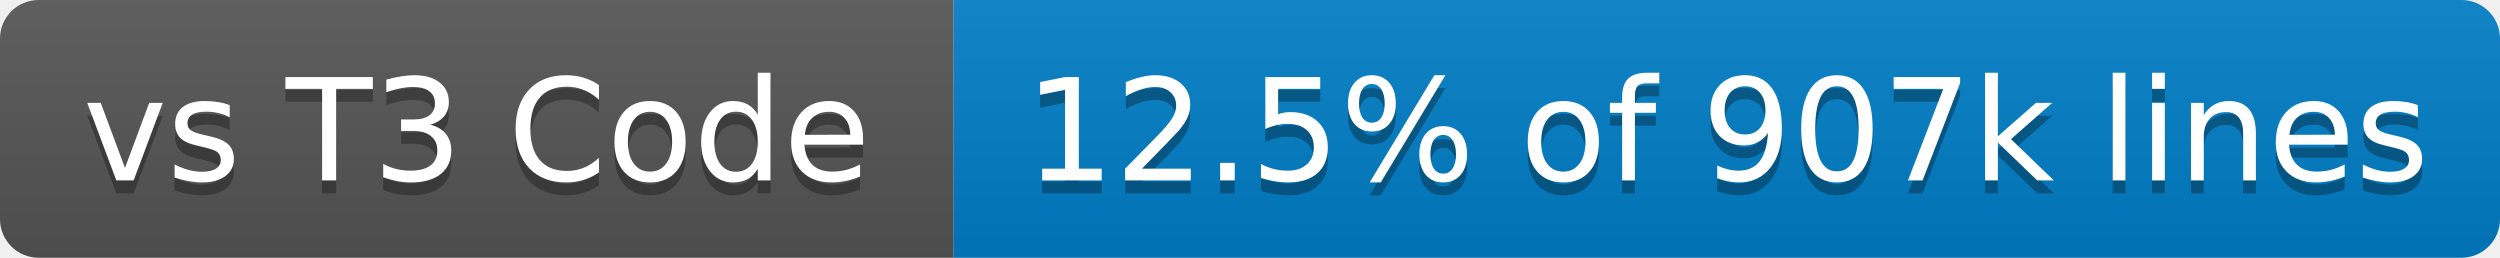
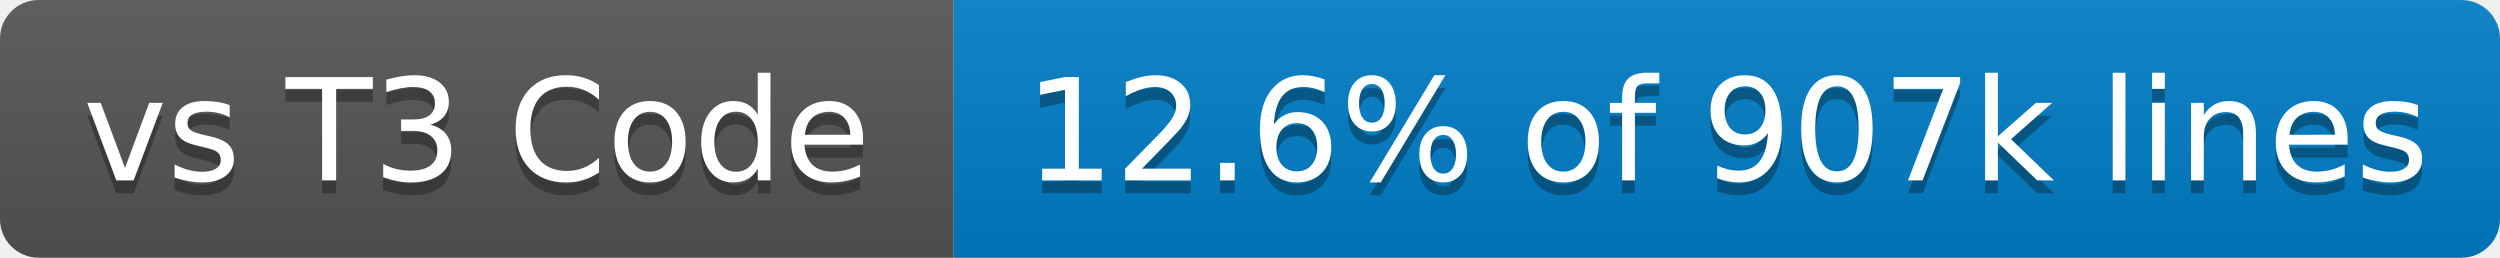
- <svg xmlns="http://www.w3.org/2000/svg" width="194" height="20" role="img" aria-label="vs T3 Code: 12.5% of 907k lines">
+ <svg xmlns="http://www.w3.org/2000/svg" width="194" height="20" role="img" aria-label="vs T3 Code: 12.6% of 907k lines">
  <linearGradient id="s" x2="0" y2="100%">
    <stop offset="0" stop-color="#bbb" stop-opacity=".1" />
    <stop offset="1" stop-opacity=".1" />
  </linearGradient>
  <clipPath id="r">
    <rect x="0" width="194" height="20" fill="#fff" rx="3" />
  </clipPath>
  <g clip-path="url(#r)">
    <rect x="0" width="74" height="20" fill="#555" />
    <rect x="74" width="120" height="20" fill="#007ec6" />
    <rect x="0" width="194" height="20" fill="url(#s)" />
  </g>
  <g fill="#fff" text-anchor="middle" font-family="Verdana,Geneva,DejaVu Sans,sans-serif" text-rendering="geometricPrecision" font-size="110">
    <text x="370" y="150" transform="scale(.1)" textLength="640" aria-hidden="true" fill="#010101" fill-opacity=".3">vs T3 Code</text>
    <text x="370" y="140" transform="scale(.1)" textLength="640">vs T3 Code</text>
-     <text x="1340" y="150" transform="scale(.1)" textLength="1100" aria-hidden="true" fill="#010101" fill-opacity=".3">12.5% of 907k lines</text>
-     <text x="1340" y="140" transform="scale(.1)" textLength="1100">12.5% of 907k lines</text>
+     <text x="1340" y="150" transform="scale(.1)" textLength="1100" aria-hidden="true" fill="#010101" fill-opacity=".3">12.6% of 907k lines</text>
+     <text x="1340" y="140" transform="scale(.1)" textLength="1100">12.6% of 907k lines</text>
  </g>
</svg>
